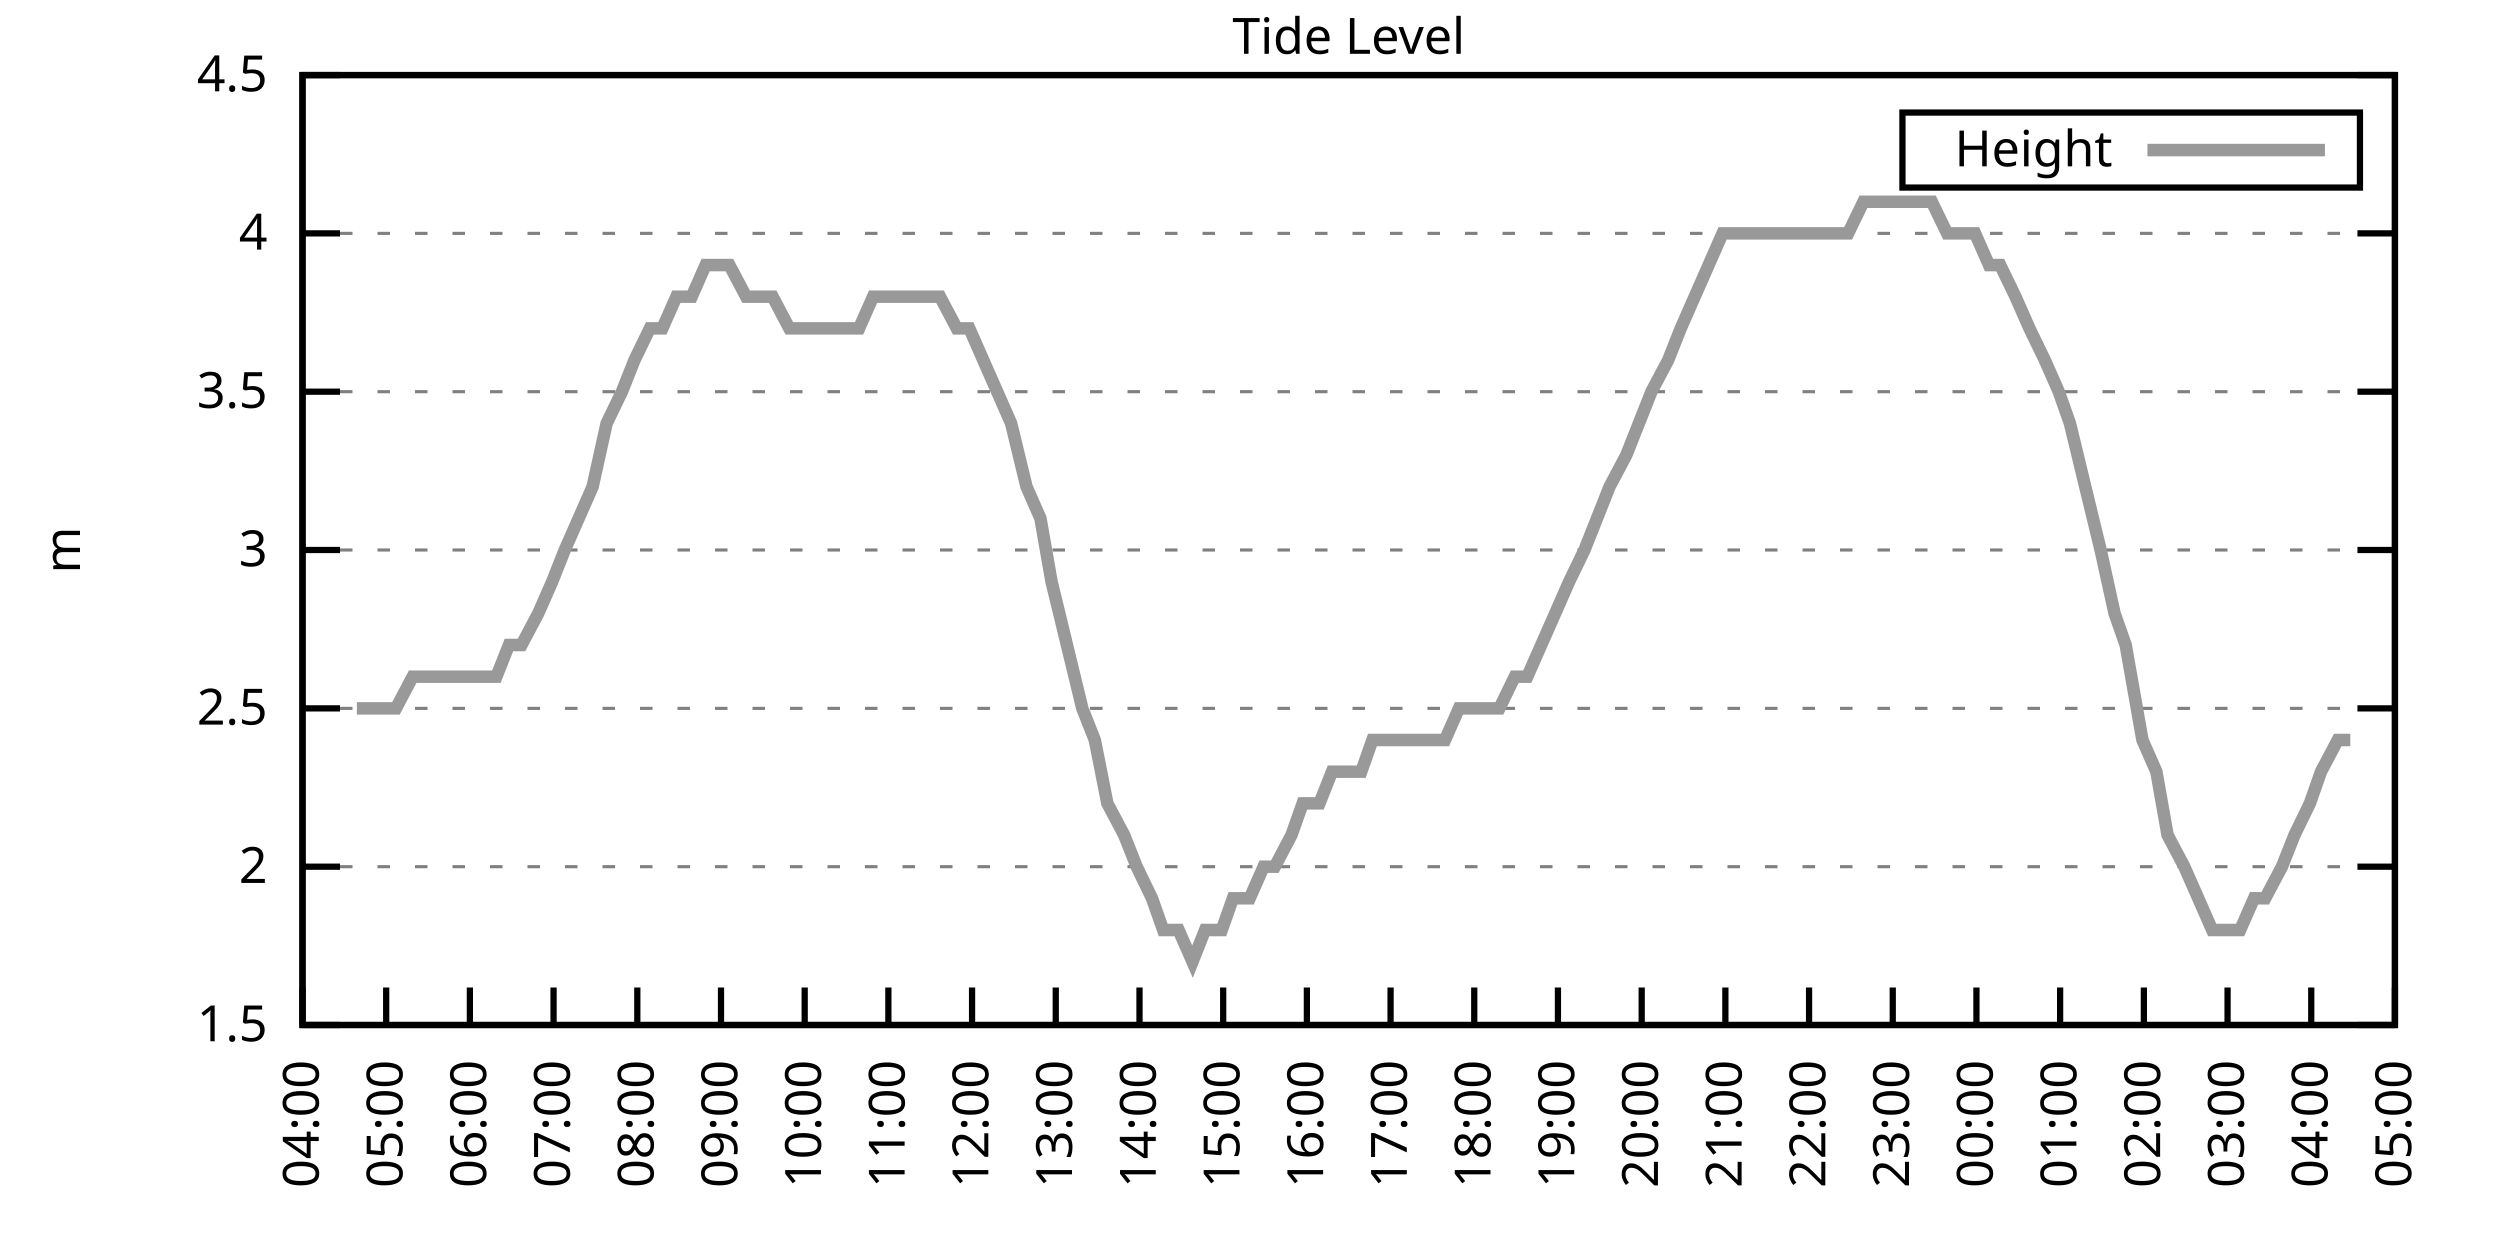
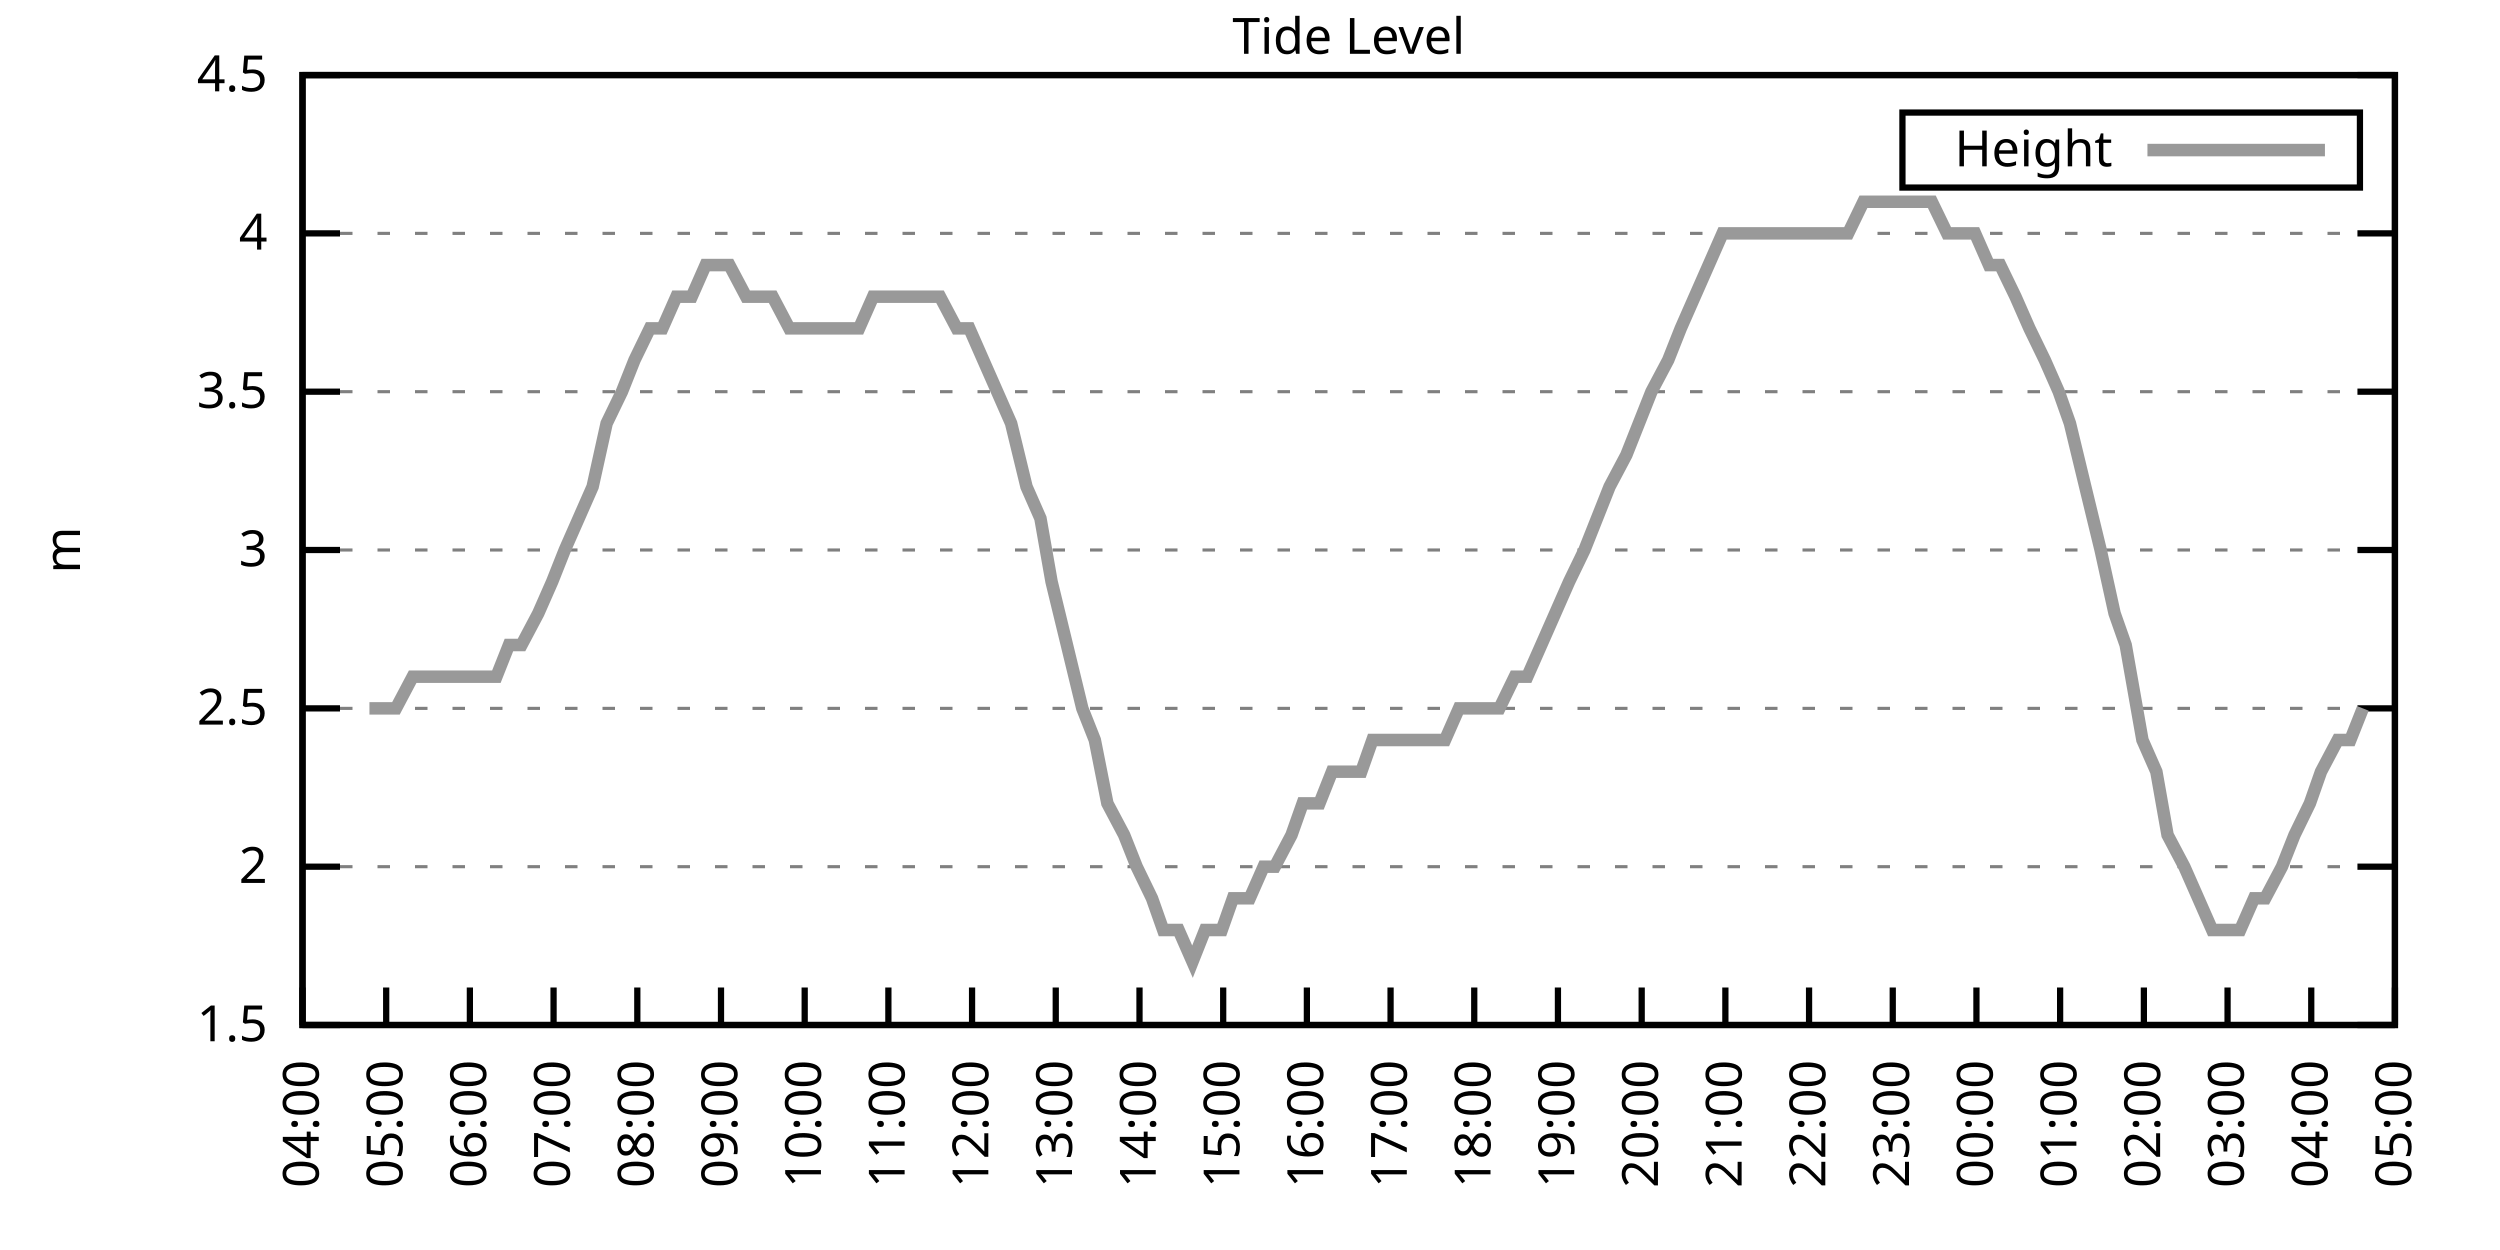
<svg xmlns="http://www.w3.org/2000/svg" xmlns:xlink="http://www.w3.org/1999/xlink" width="400" height="200" viewBox="0 0 400 200">
  <g id="gnuplot_canvas">
    <rect x="0" y="0" width="400" height="200" fill="none" />
    <defs>
      <circle id="gpDot" r="0.5" stroke-width="0.5" stroke="currentColor" />
      <path id="gpPt0" stroke-width="0.333" stroke="currentColor" d="M-1,0 h2 M0,-1 v2" />
      <path id="gpPt1" stroke-width="0.333" stroke="currentColor" d="M-1,-1 L1,1 M1,-1 L-1,1" />
      <path id="gpPt2" stroke-width="0.333" stroke="currentColor" d="M-1,0 L1,0 M0,-1 L0,1 M-1,-1 L1,1 M-1,1 L1,-1" />
      <rect id="gpPt3" stroke-width="0.333" stroke="currentColor" x="-1" y="-1" width="2" height="2" />
      <rect id="gpPt4" stroke-width="0.333" stroke="currentColor" fill="currentColor" x="-1" y="-1" width="2" height="2" />
      <circle id="gpPt5" stroke-width="0.333" stroke="currentColor" cx="0" cy="0" r="1" />
      <use xlink:href="#gpPt5" id="gpPt6" fill="currentColor" stroke="none" />
      <path id="gpPt7" stroke-width="0.333" stroke="currentColor" d="M0,-1.33 L-1.33,0.67 L1.33,0.67 z" />
      <use xlink:href="#gpPt7" id="gpPt8" fill="currentColor" stroke="none" />
      <use xlink:href="#gpPt7" id="gpPt9" stroke="currentColor" transform="rotate(180)" />
      <use xlink:href="#gpPt9" id="gpPt10" fill="currentColor" stroke="none" />
      <use xlink:href="#gpPt3" id="gpPt11" stroke="currentColor" transform="rotate(45)" />
      <use xlink:href="#gpPt11" id="gpPt12" fill="currentColor" stroke="none" />
      <path id="gpPt13" stroke-width="0.333" stroke="currentColor" d="M0,1.330 L1.265,0.411 L0.782,-1.067 L-0.782,-1.076 L-1.265,0.411 z" />
      <use xlink:href="#gpPt13" id="gpPt14" fill="currentColor" stroke="none" />
      <filter id="textbox" filterUnits="objectBoundingBox" x="0" y="0" height="1" width="1">
        <feFlood flood-color="white" flood-opacity="1" result="bgnd" />
        <feComposite in="SourceGraphic" in2="bgnd" operator="atop" />
      </filter>
      <filter id="greybox" filterUnits="objectBoundingBox" x="0" y="0" height="1" width="1">
        <feFlood flood-color="lightgrey" flood-opacity="1" result="grey" />
        <feComposite in="SourceGraphic" in2="grey" operator="atop" />
      </filter>
    </defs>
    <g fill="none" color="white" stroke="currentColor" stroke-width="1.00" stroke-linecap="butt" stroke-linejoin="miter">
</g>
    <g fill="none" color="black" stroke="currentColor" stroke-width="1.00" stroke-linecap="butt" stroke-linejoin="miter">
      <g stroke="none" shape-rendering="crispEdges">
        <polygon fill="rgb(255, 255, 255)" points="48.40,164.00 383.18,164.00 383.18,12.02 48.40,12.02 " />
      </g>
    </g>
    <g fill="none" color="black" stroke="currentColor" stroke-width="1.00" stroke-linecap="butt" stroke-linejoin="miter">
</g>
    <g fill="none" color="black" stroke="black" stroke-width="0.50" stroke-linecap="butt" stroke-linejoin="miter">
</g>
    <g fill="none" color="gray" stroke="currentColor" stroke-width="0.50" stroke-linecap="butt" stroke-linejoin="miter">
      <path stroke="gray" stroke-dasharray="2,4" class="gridline" d="M48.40,164.00 L383.19,164.00  " />
    </g>
    <g fill="none" color="gray" stroke="gray" stroke-width="1.00" stroke-linecap="butt" stroke-linejoin="miter">
</g>
    <g fill="none" color="black" stroke="currentColor" stroke-width="1.00" stroke-linecap="butt" stroke-linejoin="miter">
      <path stroke="black" d="M48.40,164.00 L54.40,164.00 M383.19,164.00 L377.19,164.00  " />
      <g transform="translate(42.80,166.60)" stroke="none" fill="black" font-family="Sans" font-size="8.00" text-anchor="end">
        <text>
          <tspan font-family="Sans"> 1.5</tspan>
        </text>
      </g>
    </g>
    <g fill="none" color="black" stroke="currentColor" stroke-width="1.00" stroke-linecap="butt" stroke-linejoin="miter">
</g>
    <g fill="none" color="black" stroke="black" stroke-width="0.50" stroke-linecap="butt" stroke-linejoin="miter">
</g>
    <g fill="none" color="gray" stroke="currentColor" stroke-width="0.50" stroke-linecap="butt" stroke-linejoin="miter">
      <path stroke="gray" stroke-dasharray="2,4" class="gridline" d="M48.40,138.67 L383.19,138.67  " />
    </g>
    <g fill="none" color="gray" stroke="gray" stroke-width="1.00" stroke-linecap="butt" stroke-linejoin="miter">
</g>
    <g fill="none" color="black" stroke="currentColor" stroke-width="1.00" stroke-linecap="butt" stroke-linejoin="miter">
      <path stroke="black" d="M48.40,138.67 L54.40,138.67 M383.19,138.67 L377.19,138.67  " />
      <g transform="translate(42.80,141.27)" stroke="none" fill="black" font-family="Sans" font-size="8.00" text-anchor="end">
        <text>
          <tspan font-family="Sans"> 2</tspan>
        </text>
      </g>
    </g>
    <g fill="none" color="black" stroke="currentColor" stroke-width="1.00" stroke-linecap="butt" stroke-linejoin="miter">
</g>
    <g fill="none" color="black" stroke="black" stroke-width="0.50" stroke-linecap="butt" stroke-linejoin="miter">
</g>
    <g fill="none" color="gray" stroke="currentColor" stroke-width="0.50" stroke-linecap="butt" stroke-linejoin="miter">
      <path stroke="gray" stroke-dasharray="2,4" class="gridline" d="M48.40,113.34 L383.19,113.34  " />
    </g>
    <g fill="none" color="gray" stroke="gray" stroke-width="1.00" stroke-linecap="butt" stroke-linejoin="miter">
</g>
    <g fill="none" color="black" stroke="currentColor" stroke-width="1.00" stroke-linecap="butt" stroke-linejoin="miter">
      <path stroke="black" d="M48.40,113.34 L54.40,113.34 M383.19,113.34 L377.19,113.34  " />
      <g transform="translate(42.80,115.94)" stroke="none" fill="black" font-family="Sans" font-size="8.00" text-anchor="end">
        <text>
          <tspan font-family="Sans"> 2.5</tspan>
        </text>
      </g>
    </g>
    <g fill="none" color="black" stroke="currentColor" stroke-width="1.00" stroke-linecap="butt" stroke-linejoin="miter">
</g>
    <g fill="none" color="black" stroke="black" stroke-width="0.50" stroke-linecap="butt" stroke-linejoin="miter">
</g>
    <g fill="none" color="gray" stroke="currentColor" stroke-width="0.50" stroke-linecap="butt" stroke-linejoin="miter">
      <path stroke="gray" stroke-dasharray="2,4" class="gridline" d="M48.40,88.00 L383.19,88.00  " />
    </g>
    <g fill="none" color="gray" stroke="gray" stroke-width="1.00" stroke-linecap="butt" stroke-linejoin="miter">
</g>
    <g fill="none" color="black" stroke="currentColor" stroke-width="1.00" stroke-linecap="butt" stroke-linejoin="miter">
      <path stroke="black" d="M48.40,88.00 L54.40,88.00 M383.19,88.00 L377.19,88.00  " />
      <g transform="translate(42.80,90.60)" stroke="none" fill="black" font-family="Sans" font-size="8.00" text-anchor="end">
        <text>
          <tspan font-family="Sans"> 3</tspan>
        </text>
      </g>
    </g>
    <g fill="none" color="black" stroke="currentColor" stroke-width="1.00" stroke-linecap="butt" stroke-linejoin="miter">
</g>
    <g fill="none" color="black" stroke="black" stroke-width="0.50" stroke-linecap="butt" stroke-linejoin="miter">
</g>
    <g fill="none" color="gray" stroke="currentColor" stroke-width="0.50" stroke-linecap="butt" stroke-linejoin="miter">
      <path stroke="gray" stroke-dasharray="2,4" class="gridline" d="M48.40,62.67 L383.19,62.67  " />
    </g>
    <g fill="none" color="gray" stroke="gray" stroke-width="1.00" stroke-linecap="butt" stroke-linejoin="miter">
</g>
    <g fill="none" color="black" stroke="currentColor" stroke-width="1.00" stroke-linecap="butt" stroke-linejoin="miter">
      <path stroke="black" d="M48.40,62.67 L54.40,62.67 M383.19,62.67 L377.19,62.67  " />
      <g transform="translate(42.80,65.27)" stroke="none" fill="black" font-family="Sans" font-size="8.00" text-anchor="end">
        <text>
          <tspan font-family="Sans"> 3.5</tspan>
        </text>
      </g>
    </g>
    <g fill="none" color="black" stroke="currentColor" stroke-width="1.00" stroke-linecap="butt" stroke-linejoin="miter">
</g>
    <g fill="none" color="black" stroke="black" stroke-width="0.50" stroke-linecap="butt" stroke-linejoin="miter">
</g>
    <g fill="none" color="gray" stroke="currentColor" stroke-width="0.50" stroke-linecap="butt" stroke-linejoin="miter">
      <path stroke="gray" stroke-dasharray="2,4" class="gridline" d="M48.40,37.34 L383.19,37.34  " />
    </g>
    <g fill="none" color="gray" stroke="gray" stroke-width="1.00" stroke-linecap="butt" stroke-linejoin="miter">
</g>
    <g fill="none" color="black" stroke="currentColor" stroke-width="1.00" stroke-linecap="butt" stroke-linejoin="miter">
      <path stroke="black" d="M48.40,37.34 L54.40,37.34 M383.19,37.34 L377.19,37.34  " />
      <g transform="translate(42.80,39.94)" stroke="none" fill="black" font-family="Sans" font-size="8.00" text-anchor="end">
        <text>
          <tspan font-family="Sans"> 4</tspan>
        </text>
      </g>
    </g>
    <g fill="none" color="black" stroke="currentColor" stroke-width="1.00" stroke-linecap="butt" stroke-linejoin="miter">
</g>
    <g fill="none" color="black" stroke="black" stroke-width="0.50" stroke-linecap="butt" stroke-linejoin="miter">
</g>
    <g fill="none" color="gray" stroke="currentColor" stroke-width="0.50" stroke-linecap="butt" stroke-linejoin="miter">
      <path stroke="gray" stroke-dasharray="2,4" class="gridline" d="M48.40,12.01 L383.19,12.01  " />
    </g>
    <g fill="none" color="gray" stroke="gray" stroke-width="1.00" stroke-linecap="butt" stroke-linejoin="miter">
</g>
    <g fill="none" color="black" stroke="currentColor" stroke-width="1.00" stroke-linecap="butt" stroke-linejoin="miter">
      <path stroke="black" d="M48.40,12.01 L54.40,12.01 M383.19,12.01 L377.19,12.01  " />
      <g transform="translate(42.80,14.61)" stroke="none" fill="black" font-family="Sans" font-size="8.00" text-anchor="end">
        <text>
          <tspan font-family="Sans"> 4.5</tspan>
        </text>
      </g>
    </g>
    <g fill="none" color="black" stroke="currentColor" stroke-width="1.00" stroke-linecap="butt" stroke-linejoin="miter">
      <path stroke="black" d="M48.40,164.00 L48.40,158.00  " />
      <g transform="translate(51.00,169.60) rotate(270.00)" stroke="none" fill="black" font-family="Sans" font-size="8.00" text-anchor="end">
        <text>
          <tspan font-family="Sans">04:00</tspan>
        </text>
      </g>
    </g>
    <g fill="none" color="black" stroke="currentColor" stroke-width="1.00" stroke-linecap="butt" stroke-linejoin="miter">
      <path stroke="black" d="M61.79,164.00 L61.79,158.00  " />
      <g transform="translate(64.39,169.60) rotate(270.00)" stroke="none" fill="black" font-family="Sans" font-size="8.00" text-anchor="end">
        <text>
          <tspan font-family="Sans">05:00</tspan>
        </text>
      </g>
    </g>
    <g fill="none" color="black" stroke="currentColor" stroke-width="1.00" stroke-linecap="butt" stroke-linejoin="miter">
      <path stroke="black" d="M75.18,164.00 L75.18,158.00  " />
      <g transform="translate(77.78,169.60) rotate(270.00)" stroke="none" fill="black" font-family="Sans" font-size="8.00" text-anchor="end">
        <text>
          <tspan font-family="Sans">06:00</tspan>
        </text>
      </g>
    </g>
    <g fill="none" color="black" stroke="currentColor" stroke-width="1.00" stroke-linecap="butt" stroke-linejoin="miter">
      <path stroke="black" d="M88.57,164.00 L88.57,158.00  " />
      <g transform="translate(91.17,169.60) rotate(270.00)" stroke="none" fill="black" font-family="Sans" font-size="8.00" text-anchor="end">
        <text>
          <tspan font-family="Sans">07:00</tspan>
        </text>
      </g>
    </g>
    <g fill="none" color="black" stroke="currentColor" stroke-width="1.00" stroke-linecap="butt" stroke-linejoin="miter">
      <path stroke="black" d="M101.97,164.00 L101.97,158.00  " />
      <g transform="translate(104.57,169.60) rotate(270.00)" stroke="none" fill="black" font-family="Sans" font-size="8.00" text-anchor="end">
        <text>
          <tspan font-family="Sans">08:00</tspan>
        </text>
      </g>
    </g>
    <g fill="none" color="black" stroke="currentColor" stroke-width="1.00" stroke-linecap="butt" stroke-linejoin="miter">
      <path stroke="black" d="M115.36,164.00 L115.36,158.00  " />
      <g transform="translate(117.96,169.60) rotate(270.00)" stroke="none" fill="black" font-family="Sans" font-size="8.00" text-anchor="end">
        <text>
          <tspan font-family="Sans">09:00</tspan>
        </text>
      </g>
    </g>
    <g fill="none" color="black" stroke="currentColor" stroke-width="1.00" stroke-linecap="butt" stroke-linejoin="miter">
      <path stroke="black" d="M128.75,164.00 L128.75,158.00  " />
      <g transform="translate(131.35,169.60) rotate(270.00)" stroke="none" fill="black" font-family="Sans" font-size="8.00" text-anchor="end">
        <text>
          <tspan font-family="Sans">10:00</tspan>
        </text>
      </g>
    </g>
    <g fill="none" color="black" stroke="currentColor" stroke-width="1.00" stroke-linecap="butt" stroke-linejoin="miter">
      <path stroke="black" d="M142.14,164.00 L142.14,158.00  " />
      <g transform="translate(144.74,169.60) rotate(270.00)" stroke="none" fill="black" font-family="Sans" font-size="8.00" text-anchor="end">
        <text>
          <tspan font-family="Sans">11:00</tspan>
        </text>
      </g>
    </g>
    <g fill="none" color="black" stroke="currentColor" stroke-width="1.00" stroke-linecap="butt" stroke-linejoin="miter">
      <path stroke="black" d="M155.53,164.00 L155.53,158.00  " />
      <g transform="translate(158.13,169.60) rotate(270.00)" stroke="none" fill="black" font-family="Sans" font-size="8.00" text-anchor="end">
        <text>
          <tspan font-family="Sans">12:00</tspan>
        </text>
      </g>
    </g>
    <g fill="none" color="black" stroke="currentColor" stroke-width="1.00" stroke-linecap="butt" stroke-linejoin="miter">
      <path stroke="black" d="M168.92,164.00 L168.92,158.00  " />
      <g transform="translate(171.52,169.60) rotate(270.00)" stroke="none" fill="black" font-family="Sans" font-size="8.00" text-anchor="end">
        <text>
          <tspan font-family="Sans">13:00</tspan>
        </text>
      </g>
    </g>
    <g fill="none" color="black" stroke="currentColor" stroke-width="1.00" stroke-linecap="butt" stroke-linejoin="miter">
      <path stroke="black" d="M182.32,164.00 L182.32,158.00  " />
      <g transform="translate(184.92,169.60) rotate(270.00)" stroke="none" fill="black" font-family="Sans" font-size="8.00" text-anchor="end">
        <text>
          <tspan font-family="Sans">14:00</tspan>
        </text>
      </g>
    </g>
    <g fill="none" color="black" stroke="currentColor" stroke-width="1.00" stroke-linecap="butt" stroke-linejoin="miter">
      <path stroke="black" d="M195.71,164.00 L195.71,158.00  " />
      <g transform="translate(198.31,169.60) rotate(270.00)" stroke="none" fill="black" font-family="Sans" font-size="8.00" text-anchor="end">
        <text>
          <tspan font-family="Sans">15:00</tspan>
        </text>
      </g>
    </g>
    <g fill="none" color="black" stroke="currentColor" stroke-width="1.00" stroke-linecap="butt" stroke-linejoin="miter">
      <path stroke="black" d="M209.10,164.00 L209.10,158.00  " />
      <g transform="translate(211.70,169.60) rotate(270.00)" stroke="none" fill="black" font-family="Sans" font-size="8.00" text-anchor="end">
        <text>
          <tspan font-family="Sans">16:00</tspan>
        </text>
      </g>
    </g>
    <g fill="none" color="black" stroke="currentColor" stroke-width="1.00" stroke-linecap="butt" stroke-linejoin="miter">
      <path stroke="black" d="M222.49,164.00 L222.49,158.00  " />
      <g transform="translate(225.09,169.60) rotate(270.00)" stroke="none" fill="black" font-family="Sans" font-size="8.00" text-anchor="end">
        <text>
          <tspan font-family="Sans">17:00</tspan>
        </text>
      </g>
    </g>
    <g fill="none" color="black" stroke="currentColor" stroke-width="1.00" stroke-linecap="butt" stroke-linejoin="miter">
      <path stroke="black" d="M235.88,164.00 L235.88,158.00  " />
      <g transform="translate(238.48,169.60) rotate(270.00)" stroke="none" fill="black" font-family="Sans" font-size="8.00" text-anchor="end">
        <text>
          <tspan font-family="Sans">18:00</tspan>
        </text>
      </g>
    </g>
    <g fill="none" color="black" stroke="currentColor" stroke-width="1.00" stroke-linecap="butt" stroke-linejoin="miter">
      <path stroke="black" d="M249.27,164.00 L249.27,158.00  " />
      <g transform="translate(251.87,169.60) rotate(270.00)" stroke="none" fill="black" font-family="Sans" font-size="8.00" text-anchor="end">
        <text>
          <tspan font-family="Sans">19:00</tspan>
        </text>
      </g>
    </g>
    <g fill="none" color="black" stroke="currentColor" stroke-width="1.00" stroke-linecap="butt" stroke-linejoin="miter">
      <path stroke="black" d="M262.67,164.00 L262.67,158.00  " />
      <g transform="translate(265.27,169.60) rotate(270.00)" stroke="none" fill="black" font-family="Sans" font-size="8.00" text-anchor="end">
        <text>
          <tspan font-family="Sans">20:00</tspan>
        </text>
      </g>
    </g>
    <g fill="none" color="black" stroke="currentColor" stroke-width="1.00" stroke-linecap="butt" stroke-linejoin="miter">
      <path stroke="black" d="M276.06,164.00 L276.06,158.00  " />
      <g transform="translate(278.66,169.60) rotate(270.00)" stroke="none" fill="black" font-family="Sans" font-size="8.00" text-anchor="end">
        <text>
          <tspan font-family="Sans">21:00</tspan>
        </text>
      </g>
    </g>
    <g fill="none" color="black" stroke="currentColor" stroke-width="1.00" stroke-linecap="butt" stroke-linejoin="miter">
      <path stroke="black" d="M289.45,164.00 L289.45,158.00  " />
      <g transform="translate(292.05,169.60) rotate(270.00)" stroke="none" fill="black" font-family="Sans" font-size="8.00" text-anchor="end">
        <text>
          <tspan font-family="Sans">22:00</tspan>
        </text>
      </g>
    </g>
    <g fill="none" color="black" stroke="currentColor" stroke-width="1.00" stroke-linecap="butt" stroke-linejoin="miter">
      <path stroke="black" d="M302.84,164.00 L302.84,158.00  " />
      <g transform="translate(305.44,169.60) rotate(270.00)" stroke="none" fill="black" font-family="Sans" font-size="8.00" text-anchor="end">
        <text>
          <tspan font-family="Sans">23:00</tspan>
        </text>
      </g>
    </g>
    <g fill="none" color="black" stroke="currentColor" stroke-width="1.00" stroke-linecap="butt" stroke-linejoin="miter">
      <path stroke="black" d="M316.23,164.00 L316.23,158.00  " />
      <g transform="translate(318.83,169.60) rotate(270.00)" stroke="none" fill="black" font-family="Sans" font-size="8.00" text-anchor="end">
        <text>
          <tspan font-family="Sans">00:00</tspan>
        </text>
      </g>
    </g>
    <g fill="none" color="black" stroke="currentColor" stroke-width="1.00" stroke-linecap="butt" stroke-linejoin="miter">
      <path stroke="black" d="M329.62,164.00 L329.62,158.00  " />
      <g transform="translate(332.22,169.60) rotate(270.00)" stroke="none" fill="black" font-family="Sans" font-size="8.00" text-anchor="end">
        <text>
          <tspan font-family="Sans">01:00</tspan>
        </text>
      </g>
    </g>
    <g fill="none" color="black" stroke="currentColor" stroke-width="1.00" stroke-linecap="butt" stroke-linejoin="miter">
      <path stroke="black" d="M343.02,164.00 L343.02,158.00  " />
      <g transform="translate(345.62,169.60) rotate(270.00)" stroke="none" fill="black" font-family="Sans" font-size="8.00" text-anchor="end">
        <text>
          <tspan font-family="Sans">02:00</tspan>
        </text>
      </g>
    </g>
    <g fill="none" color="black" stroke="currentColor" stroke-width="1.00" stroke-linecap="butt" stroke-linejoin="miter">
      <path stroke="black" d="M356.41,164.00 L356.41,158.00  " />
      <g transform="translate(359.01,169.60) rotate(270.00)" stroke="none" fill="black" font-family="Sans" font-size="8.00" text-anchor="end">
        <text>
          <tspan font-family="Sans">03:00</tspan>
        </text>
      </g>
    </g>
    <g fill="none" color="black" stroke="currentColor" stroke-width="1.00" stroke-linecap="butt" stroke-linejoin="miter">
      <path stroke="black" d="M369.80,164.00 L369.80,158.00  " />
      <g transform="translate(372.40,169.60) rotate(270.00)" stroke="none" fill="black" font-family="Sans" font-size="8.00" text-anchor="end">
        <text>
          <tspan font-family="Sans">04:00</tspan>
        </text>
      </g>
    </g>
    <g fill="none" color="black" stroke="currentColor" stroke-width="1.00" stroke-linecap="butt" stroke-linejoin="miter">
      <path stroke="black" d="M383.19,164.00 L383.19,158.00  " />
      <g transform="translate(385.79,169.60) rotate(270.00)" stroke="none" fill="black" font-family="Sans" font-size="8.00" text-anchor="end">
        <text>
          <tspan font-family="Sans">05:00</tspan>
        </text>
      </g>
    </g>
    <g fill="none" color="black" stroke="currentColor" stroke-width="1.00" stroke-linecap="butt" stroke-linejoin="miter">
</g>
    <g fill="none" color="black" stroke="currentColor" stroke-width="1.00" stroke-linecap="butt" stroke-linejoin="miter">
      <path stroke="black" d="M48.40,12.01 L48.40,164.00 L383.19,164.00 L383.19,12.01 L48.40,12.01 Z  " />
    </g>
    <g fill="none" color="black" stroke="currentColor" stroke-width="1.00" stroke-linecap="butt" stroke-linejoin="miter">
</g>
    <g fill="none" color="black" stroke="currentColor" stroke-width="1.00" stroke-linecap="butt" stroke-linejoin="miter">
      <path stroke="black" d="M304.39,30.01 L304.39,18.01 L377.59,18.01 L377.59,30.01 L304.39,30.01 Z  " />
    </g>
    <g id="Tide_level_plot_1">
      <g fill="none" color="white" stroke="black" stroke-width="2.00" stroke-linecap="butt" stroke-linejoin="miter">
</g>
      <g fill="none" color="black" stroke="currentColor" stroke-width="2.00" stroke-linecap="butt" stroke-linejoin="miter">
        <g transform="translate(337.99,26.61)" stroke="none" fill="black" font-family="Sans" font-size="8.00" text-anchor="end">
          <text>
            <tspan font-family="Sans">Height</tspan>
          </text>
        </g>
      </g>
      <g fill="none" color="black" stroke="currentColor" stroke-width="2.00" stroke-linecap="butt" stroke-linejoin="miter">
-         <path stroke="rgb(153, 153, 153)" d="M343.59,24.01 L371.99,24.01 M57.10,113.34 L59.11,113.34 L61.35,113.34 L63.35,113.34 L66.03,108.27 L68.26,108.27   L70.50,108.27 L72.73,108.27 L74.96,108.27 L76.52,108.27 L79.42,108.27 L81.43,103.20 L83.44,103.20 L86.12,98.14   L88.35,93.07 L90.36,88.00 L92.59,82.94 L94.82,77.87 L97.06,67.74 L99.51,62.67 L101.52,57.61 L103.98,52.54   L105.98,52.54 L108.22,47.47 L110.67,47.47 L112.90,42.41 L115.13,42.41 L116.70,42.41 L119.38,47.47 L121.38,47.47   L123.62,47.47 L126.29,52.54 L128.08,52.54 L130.31,52.54 L132.99,52.54 L135.22,52.54 L137.45,52.54 L139.69,47.47   L141.92,47.47 L144.15,47.47 L146.16,47.47 L148.39,47.47 L150.40,47.47 L153.08,52.54 L155.09,52.54 L157.32,57.61   L159.55,62.67 L161.78,67.74 L164.24,77.87 L166.47,82.94 L168.25,93.07 L170.71,103.20 L173.17,113.34 L175.17,118.40   L177.18,128.54 L179.86,133.60 L181.87,138.67 L184.32,143.73 L186.11,148.80 L188.57,148.80 L190.80,153.87 L192.81,148.80   L195.48,148.80 L197.27,143.73 L199.95,143.73 L202.18,138.67 L203.97,138.67 L206.64,133.60 L208.43,128.54 L211.11,128.54   L213.12,123.47 L215.13,123.47 L217.80,123.47 L219.59,118.40 L221.82,118.40 L224.50,118.40 L226.29,118.40 L228.52,118.40   L231.20,118.40 L233.43,113.34 L235.21,113.34 L237.89,113.34 L239.90,113.34 L242.36,108.27 L244.36,108.27 L246.60,103.20   L248.83,98.14 L251.06,93.07 L253.51,88.00 L255.52,82.94 L257.53,77.87 L260.21,72.81 L262.22,67.74 L264.23,62.67   L266.91,57.61 L268.92,52.54 L271.15,47.47 L273.38,42.41 L275.61,37.34 L277.62,37.34 L279.85,37.34 L282.53,37.34   L284.76,37.34 L286.99,37.34 L289.00,37.34 L291.23,37.34 L293.69,37.34 L295.70,37.34 L298.15,32.28 L300.39,32.28   L302.39,32.28 L304.85,32.28 L307.08,32.28 L309.09,32.28 L311.54,37.34 L313.55,37.34 L316.01,37.34 L318.24,42.41   L320.03,42.41 L322.48,47.47 L324.71,52.54 L327.17,57.61 L329.40,62.67 L331.19,67.74 L333.64,77.87 L336.10,88.00   L338.33,98.14 L340.11,103.20 L342.79,118.40 L345.02,123.47 L346.81,133.60 L349.49,138.67 L351.72,143.73 L353.95,148.80   L356.18,148.80 L358.42,148.80 L360.65,143.73 L362.43,143.73 L365.11,138.67 L367.12,133.60 L369.58,128.54 L371.36,123.47   L374.04,118.40 L376.05,118.40  " />
+         <path stroke="rgb(153, 153, 153)" d="M343.59,24.01 L371.99,24.01 M59.11,113.34 L61.35,113.34 L63.35,113.34 L66.03,108.27 L68.26,108.27 L70.50,108.27   L72.73,108.27 L74.96,108.27 L76.52,108.27 L79.42,108.27 L81.43,103.20 L83.44,103.20 L86.12,98.14 L88.35,93.07   L90.36,88.00 L92.59,82.94 L94.82,77.87 L97.06,67.74 L99.51,62.67 L101.52,57.61 L103.98,52.54 L105.98,52.54   L108.22,47.47 L110.67,47.47 L112.90,42.41 L115.13,42.41 L116.70,42.41 L119.38,47.47 L121.38,47.47 L123.62,47.47   L126.29,52.54 L128.08,52.54 L130.31,52.54 L132.99,52.54 L135.22,52.54 L137.45,52.54 L139.69,47.47 L141.92,47.47   L144.15,47.47 L146.16,47.47 L148.39,47.47 L150.40,47.47 L153.08,52.54 L155.09,52.54 L157.32,57.61 L159.55,62.67   L161.78,67.74 L164.24,77.87 L166.47,82.94 L168.25,93.07 L170.71,103.20 L173.17,113.34 L175.17,118.40 L177.18,128.54   L179.86,133.60 L181.87,138.67 L184.32,143.73 L186.11,148.80 L188.57,148.80 L190.80,153.87 L192.81,148.80 L195.48,148.80   L197.27,143.73 L199.95,143.73 L202.18,138.67 L203.97,138.67 L206.64,133.60 L208.43,128.54 L211.11,128.54 L213.12,123.47   L215.13,123.47 L217.80,123.47 L219.59,118.40 L221.82,118.40 L224.50,118.40 L226.29,118.40 L228.52,118.40 L231.20,118.40   L233.43,113.34 L235.21,113.34 L237.89,113.34 L239.90,113.34 L242.36,108.27 L244.36,108.27 L246.60,103.20 L248.83,98.14   L251.06,93.07 L253.51,88.00 L255.52,82.94 L257.53,77.87 L260.21,72.81 L262.22,67.74 L264.23,62.67 L266.91,57.61   L268.92,52.54 L271.15,47.47 L273.38,42.41 L275.61,37.34 L277.62,37.34 L279.85,37.34 L282.53,37.34 L284.76,37.34   L286.99,37.34 L289.00,37.34 L291.23,37.34 L293.69,37.34 L295.70,37.34 L298.15,32.28 L300.39,32.28 L302.39,32.28   L304.85,32.28 L307.08,32.28 L309.09,32.28 L311.54,37.34 L313.55,37.34 L316.01,37.34 L318.24,42.41 L320.03,42.41   L322.48,47.47 L324.71,52.54 L327.17,57.61 L329.40,62.67 L331.19,67.74 L333.64,77.87 L336.10,88.00 L338.33,98.14   L340.11,103.20 L342.79,118.40 L345.02,123.47 L346.81,133.60 L349.49,138.67 L351.72,143.73 L353.95,148.80 L356.18,148.80   L358.42,148.80 L360.65,143.73 L362.43,143.73 L365.11,138.67 L367.12,133.60 L369.58,128.54 L371.36,123.47 L374.04,118.40   L376.05,118.40 L378.06,113.34  " />
      </g>
    </g>
    <g fill="none" color="black" stroke="currentColor" stroke-width="2.00" stroke-linecap="butt" stroke-linejoin="miter">
</g>
    <g fill="none" color="black" stroke="black" stroke-width="1.00" stroke-linecap="butt" stroke-linejoin="miter">
</g>
    <g fill="none" color="black" stroke="currentColor" stroke-width="1.00" stroke-linecap="butt" stroke-linejoin="miter">
      <path stroke="black" d="M48.40,12.01 L48.40,164.00 L383.19,164.00 L383.19,12.01 L48.40,12.01 Z  " />
      <g transform="translate(12.80,88.01) rotate(270.00)" stroke="none" fill="black" font-family="Sans" font-size="8.00" text-anchor="middle">
        <text>
          <tspan font-family="Sans">m</tspan>
        </text>
      </g>
    </g>
    <g fill="none" color="black" stroke="currentColor" stroke-width="1.00" stroke-linecap="butt" stroke-linejoin="miter">
</g>
    <g fill="none" color="black" stroke="currentColor" stroke-width="1.00" stroke-linecap="butt" stroke-linejoin="miter">
      <g transform="translate(215.79,8.61)" stroke="none" fill="black" font-family="Sans" font-size="8.00" text-anchor="middle">
        <text>
          <tspan font-family="Sans">Tide Level</tspan>
        </text>
      </g>
    </g>
    <g fill="none" color="black" stroke="currentColor" stroke-width="1.00" stroke-linecap="butt" stroke-linejoin="miter">
</g>
  </g>
</svg>
